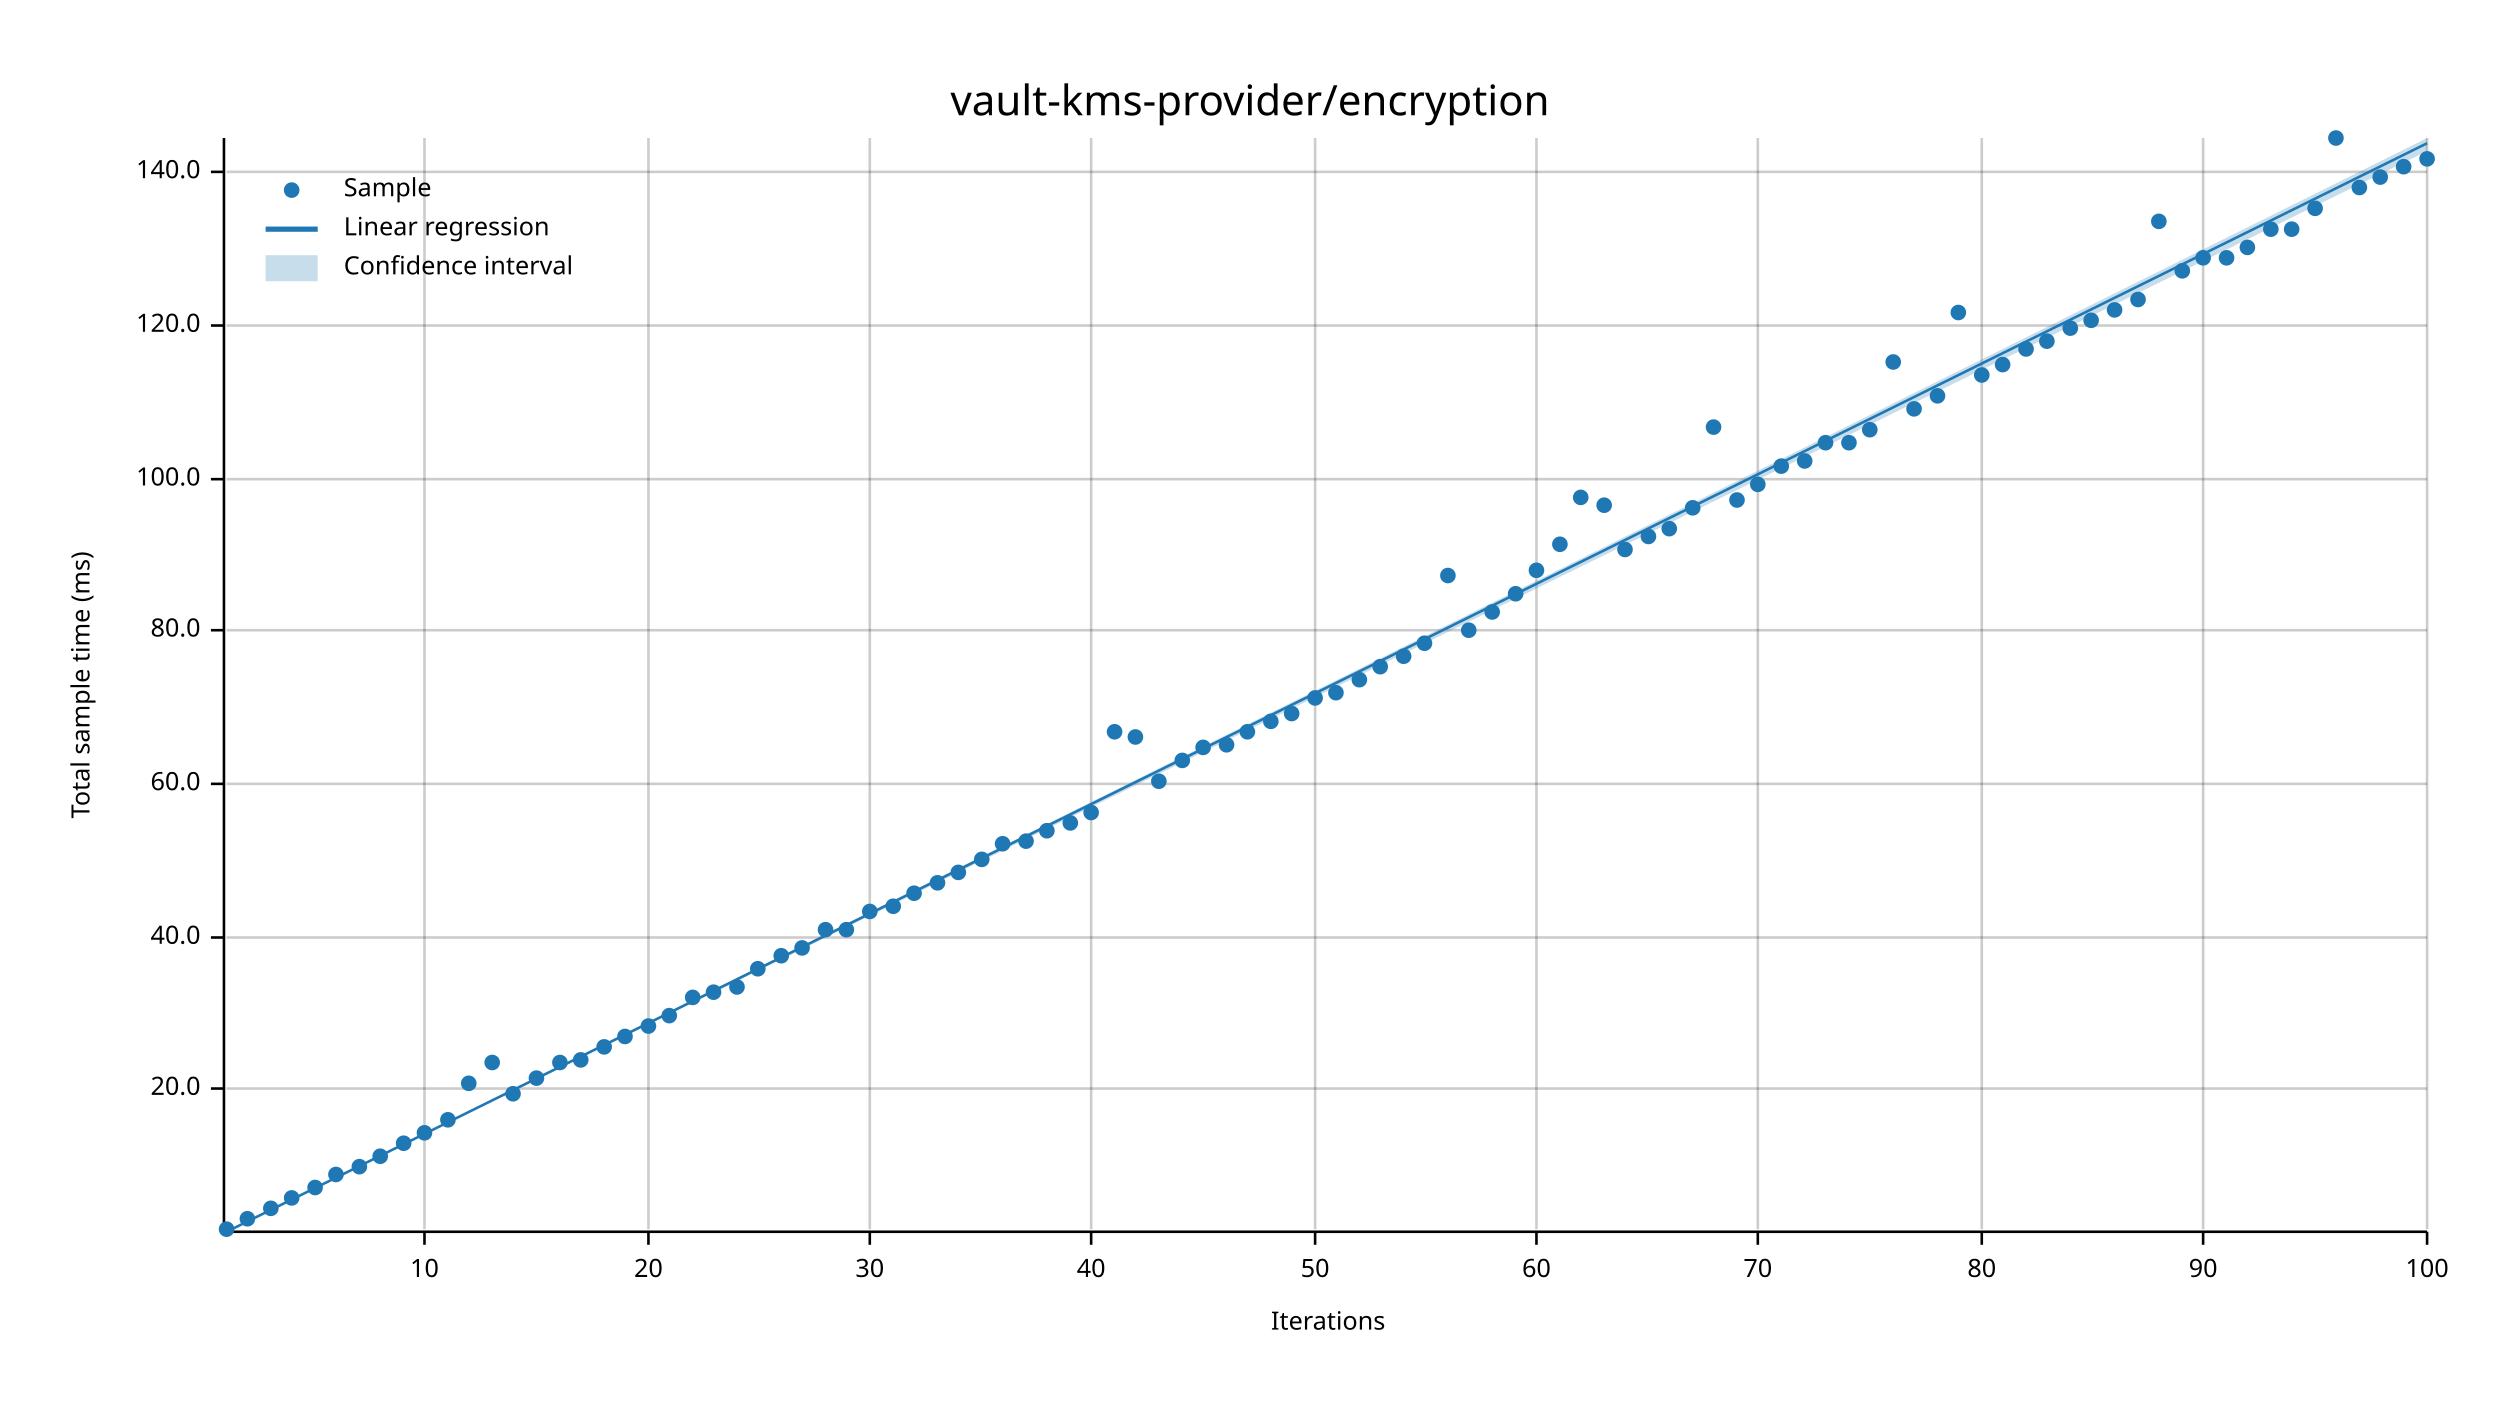
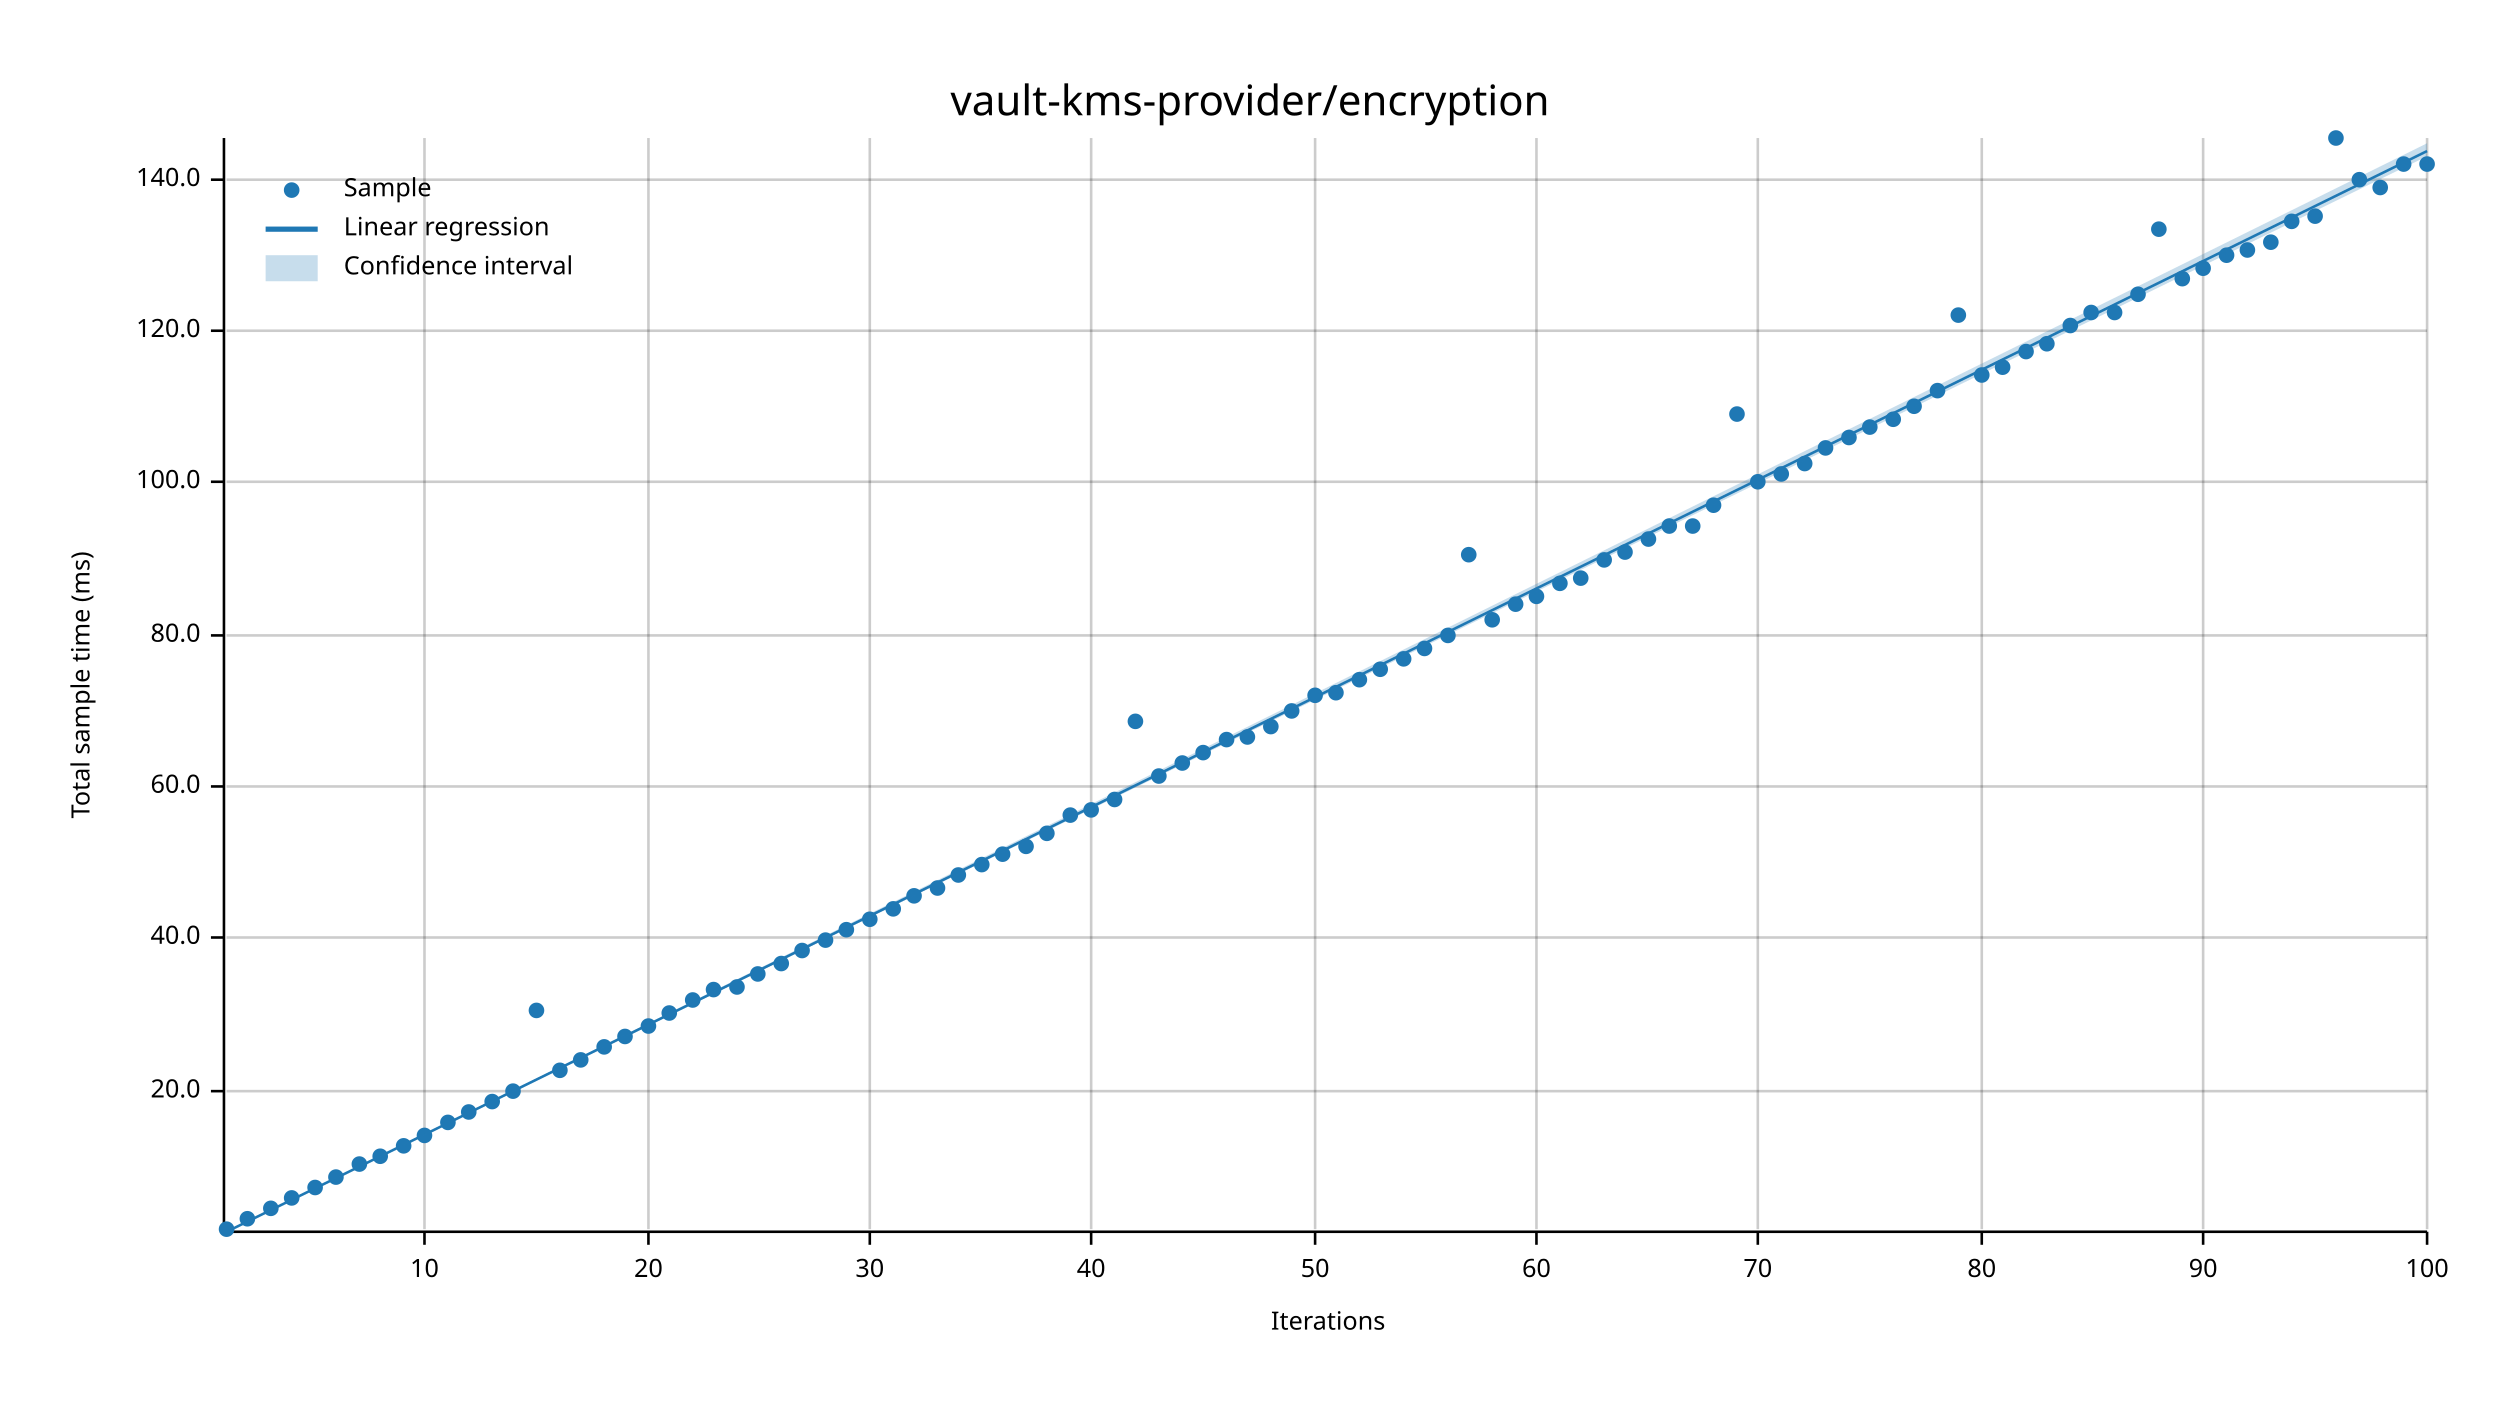
<svg xmlns="http://www.w3.org/2000/svg" width="960" height="540" viewBox="0 0 960 540">
  <text x="480" y="32" dy="0.76em" text-anchor="middle" font-family="sans-serif" font-size="16.129" opacity="1" fill="#000000">
vault-kms-provider/encryption
</text>
  <text x="27" y="263" dy="0.76em" text-anchor="middle" font-family="sans-serif" font-size="9.677" opacity="1" fill="#000000" transform="rotate(270, 27, 263)">
Total sample time (ms)
</text>
  <text x="510" y="513" dy="-0.5ex" text-anchor="middle" font-family="sans-serif" font-size="9.677" opacity="1" fill="#000000">
Iterations
</text>
  <line opacity="0.2" stroke="#000000" stroke-width="1" x1="163" y1="472" x2="163" y2="53" />
  <line opacity="0.2" stroke="#000000" stroke-width="1" x1="249" y1="472" x2="249" y2="53" />
  <line opacity="0.2" stroke="#000000" stroke-width="1" x1="334" y1="472" x2="334" y2="53" />
  <line opacity="0.2" stroke="#000000" stroke-width="1" x1="419" y1="472" x2="419" y2="53" />
  <line opacity="0.2" stroke="#000000" stroke-width="1" x1="505" y1="472" x2="505" y2="53" />
  <line opacity="0.2" stroke="#000000" stroke-width="1" x1="590" y1="472" x2="590" y2="53" />
  <line opacity="0.2" stroke="#000000" stroke-width="1" x1="675" y1="472" x2="675" y2="53" />
  <line opacity="0.2" stroke="#000000" stroke-width="1" x1="761" y1="472" x2="761" y2="53" />
  <line opacity="0.2" stroke="#000000" stroke-width="1" x1="846" y1="472" x2="846" y2="53" />
  <line opacity="0.2" stroke="#000000" stroke-width="1" x1="932" y1="472" x2="932" y2="53" />
-   <line opacity="0.2" stroke="#000000" stroke-width="1" x1="87" y1="418" x2="932" y2="418" />
+   <line opacity="0.2" stroke="#000000" stroke-width="1" x1="87" y1="419" x2="932" y2="419" />
  <line opacity="0.2" stroke="#000000" stroke-width="1" x1="87" y1="360" x2="932" y2="360" />
-   <line opacity="0.2" stroke="#000000" stroke-width="1" x1="87" y1="301" x2="932" y2="301" />
-   <line opacity="0.2" stroke="#000000" stroke-width="1" x1="87" y1="242" x2="932" y2="242" />
-   <line opacity="0.2" stroke="#000000" stroke-width="1" x1="87" y1="184" x2="932" y2="184" />
-   <line opacity="0.2" stroke="#000000" stroke-width="1" x1="87" y1="125" x2="932" y2="125" />
-   <line opacity="0.2" stroke="#000000" stroke-width="1" x1="87" y1="66" x2="932" y2="66" />
+   <line opacity="0.2" stroke="#000000" stroke-width="1" x1="87" y1="302" x2="932" y2="302" />
+   <line opacity="0.2" stroke="#000000" stroke-width="1" x1="87" y1="244" x2="932" y2="244" />
+   <line opacity="0.2" stroke="#000000" stroke-width="1" x1="87" y1="185" x2="932" y2="185" />
+   <line opacity="0.2" stroke="#000000" stroke-width="1" x1="87" y1="127" x2="932" y2="127" />
+   <line opacity="0.2" stroke="#000000" stroke-width="1" x1="87" y1="69" x2="932" y2="69" />
  <polyline fill="none" opacity="1" stroke="#000000" stroke-width="1" points="86,53 86,472 " />
-   <text x="77" y="418" dy="0.5ex" text-anchor="end" font-family="sans-serif" font-size="9.677" opacity="1" fill="#000000">
+   <text x="77" y="419" dy="0.5ex" text-anchor="end" font-family="sans-serif" font-size="9.677" opacity="1" fill="#000000">
20.0
</text>
-   <polyline fill="none" opacity="1" stroke="#000000" stroke-width="1" points="81,418 86,418 " />
+   <polyline fill="none" opacity="1" stroke="#000000" stroke-width="1" points="81,419 86,419 " />
  <text x="77" y="360" dy="0.5ex" text-anchor="end" font-family="sans-serif" font-size="9.677" opacity="1" fill="#000000">
40.0
</text>
  <polyline fill="none" opacity="1" stroke="#000000" stroke-width="1" points="81,360 86,360 " />
-   <text x="77" y="301" dy="0.5ex" text-anchor="end" font-family="sans-serif" font-size="9.677" opacity="1" fill="#000000">
+   <text x="77" y="302" dy="0.5ex" text-anchor="end" font-family="sans-serif" font-size="9.677" opacity="1" fill="#000000">
60.0
</text>
-   <polyline fill="none" opacity="1" stroke="#000000" stroke-width="1" points="81,301 86,301 " />
-   <text x="77" y="242" dy="0.5ex" text-anchor="end" font-family="sans-serif" font-size="9.677" opacity="1" fill="#000000">
+   <polyline fill="none" opacity="1" stroke="#000000" stroke-width="1" points="81,302 86,302 " />
+   <text x="77" y="244" dy="0.5ex" text-anchor="end" font-family="sans-serif" font-size="9.677" opacity="1" fill="#000000">
80.0
</text>
-   <polyline fill="none" opacity="1" stroke="#000000" stroke-width="1" points="81,242 86,242 " />
-   <text x="77" y="184" dy="0.5ex" text-anchor="end" font-family="sans-serif" font-size="9.677" opacity="1" fill="#000000">
+   <polyline fill="none" opacity="1" stroke="#000000" stroke-width="1" points="81,244 86,244 " />
+   <text x="77" y="185" dy="0.5ex" text-anchor="end" font-family="sans-serif" font-size="9.677" opacity="1" fill="#000000">
100.0
</text>
-   <polyline fill="none" opacity="1" stroke="#000000" stroke-width="1" points="81,184 86,184 " />
-   <text x="77" y="125" dy="0.5ex" text-anchor="end" font-family="sans-serif" font-size="9.677" opacity="1" fill="#000000">
+   <polyline fill="none" opacity="1" stroke="#000000" stroke-width="1" points="81,185 86,185 " />
+   <text x="77" y="127" dy="0.5ex" text-anchor="end" font-family="sans-serif" font-size="9.677" opacity="1" fill="#000000">
120.0
</text>
-   <polyline fill="none" opacity="1" stroke="#000000" stroke-width="1" points="81,125 86,125 " />
-   <text x="77" y="66" dy="0.5ex" text-anchor="end" font-family="sans-serif" font-size="9.677" opacity="1" fill="#000000">
+   <polyline fill="none" opacity="1" stroke="#000000" stroke-width="1" points="81,127 86,127 " />
+   <text x="77" y="69" dy="0.5ex" text-anchor="end" font-family="sans-serif" font-size="9.677" opacity="1" fill="#000000">
140.0
</text>
-   <polyline fill="none" opacity="1" stroke="#000000" stroke-width="1" points="81,66 86,66 " />
+   <polyline fill="none" opacity="1" stroke="#000000" stroke-width="1" points="81,69 86,69 " />
  <polyline fill="none" opacity="1" stroke="#000000" stroke-width="1" points="87,473 932,473 " />
  <text x="163" y="483" dy="0.76em" text-anchor="middle" font-family="sans-serif" font-size="9.677" opacity="1" fill="#000000">
10
</text>
  <polyline fill="none" opacity="1" stroke="#000000" stroke-width="1" points="163,473 163,478 " />
  <text x="249" y="483" dy="0.76em" text-anchor="middle" font-family="sans-serif" font-size="9.677" opacity="1" fill="#000000">
20
</text>
  <polyline fill="none" opacity="1" stroke="#000000" stroke-width="1" points="249,473 249,478 " />
  <text x="334" y="483" dy="0.76em" text-anchor="middle" font-family="sans-serif" font-size="9.677" opacity="1" fill="#000000">
30
</text>
  <polyline fill="none" opacity="1" stroke="#000000" stroke-width="1" points="334,473 334,478 " />
  <text x="419" y="483" dy="0.76em" text-anchor="middle" font-family="sans-serif" font-size="9.677" opacity="1" fill="#000000">
40
</text>
  <polyline fill="none" opacity="1" stroke="#000000" stroke-width="1" points="419,473 419,478 " />
  <text x="505" y="483" dy="0.76em" text-anchor="middle" font-family="sans-serif" font-size="9.677" opacity="1" fill="#000000">
50
</text>
  <polyline fill="none" opacity="1" stroke="#000000" stroke-width="1" points="505,473 505,478 " />
  <text x="590" y="483" dy="0.76em" text-anchor="middle" font-family="sans-serif" font-size="9.677" opacity="1" fill="#000000">
60
</text>
  <polyline fill="none" opacity="1" stroke="#000000" stroke-width="1" points="590,473 590,478 " />
  <text x="675" y="483" dy="0.76em" text-anchor="middle" font-family="sans-serif" font-size="9.677" opacity="1" fill="#000000">
70
</text>
  <polyline fill="none" opacity="1" stroke="#000000" stroke-width="1" points="675,473 675,478 " />
  <text x="761" y="483" dy="0.76em" text-anchor="middle" font-family="sans-serif" font-size="9.677" opacity="1" fill="#000000">
80
</text>
  <polyline fill="none" opacity="1" stroke="#000000" stroke-width="1" points="761,473 761,478 " />
  <text x="846" y="483" dy="0.76em" text-anchor="middle" font-family="sans-serif" font-size="9.677" opacity="1" fill="#000000">
90
</text>
  <polyline fill="none" opacity="1" stroke="#000000" stroke-width="1" points="846,473 846,478 " />
  <text x="932" y="483" dy="0.76em" text-anchor="middle" font-family="sans-serif" font-size="9.677" opacity="1" fill="#000000">
100
</text>
  <polyline fill="none" opacity="1" stroke="#000000" stroke-width="1" points="932,473 932,478 " />
  <circle cx="87" cy="472" r="3" opacity="1" fill="#1F78B4" stroke="none" stroke-width="1" />
  <circle cx="95" cy="468" r="3" opacity="1" fill="#1F78B4" stroke="none" stroke-width="1" />
  <circle cx="104" cy="464" r="3" opacity="1" fill="#1F78B4" stroke="none" stroke-width="1" />
  <circle cx="112" cy="460" r="3" opacity="1" fill="#1F78B4" stroke="none" stroke-width="1" />
  <circle cx="121" cy="456" r="3" opacity="1" fill="#1F78B4" stroke="none" stroke-width="1" />
-   <circle cx="129" cy="451" r="3" opacity="1" fill="#1F78B4" stroke="none" stroke-width="1" />
-   <circle cx="138" cy="448" r="3" opacity="1" fill="#1F78B4" stroke="none" stroke-width="1" />
+   <circle cx="129" cy="452" r="3" opacity="1" fill="#1F78B4" stroke="none" stroke-width="1" />
+   <circle cx="138" cy="447" r="3" opacity="1" fill="#1F78B4" stroke="none" stroke-width="1" />
  <circle cx="146" cy="444" r="3" opacity="1" fill="#1F78B4" stroke="none" stroke-width="1" />
-   <circle cx="155" cy="439" r="3" opacity="1" fill="#1F78B4" stroke="none" stroke-width="1" />
-   <circle cx="163" cy="435" r="3" opacity="1" fill="#1F78B4" stroke="none" stroke-width="1" />
-   <circle cx="172" cy="430" r="3" opacity="1" fill="#1F78B4" stroke="none" stroke-width="1" />
-   <circle cx="180" cy="416" r="3" opacity="1" fill="#1F78B4" stroke="none" stroke-width="1" />
-   <circle cx="189" cy="408" r="3" opacity="1" fill="#1F78B4" stroke="none" stroke-width="1" />
-   <circle cx="197" cy="420" r="3" opacity="1" fill="#1F78B4" stroke="none" stroke-width="1" />
-   <circle cx="206" cy="414" r="3" opacity="1" fill="#1F78B4" stroke="none" stroke-width="1" />
-   <circle cx="215" cy="408" r="3" opacity="1" fill="#1F78B4" stroke="none" stroke-width="1" />
+   <circle cx="155" cy="440" r="3" opacity="1" fill="#1F78B4" stroke="none" stroke-width="1" />
+   <circle cx="163" cy="436" r="3" opacity="1" fill="#1F78B4" stroke="none" stroke-width="1" />
+   <circle cx="172" cy="431" r="3" opacity="1" fill="#1F78B4" stroke="none" stroke-width="1" />
+   <circle cx="180" cy="427" r="3" opacity="1" fill="#1F78B4" stroke="none" stroke-width="1" />
+   <circle cx="189" cy="423" r="3" opacity="1" fill="#1F78B4" stroke="none" stroke-width="1" />
+   <circle cx="197" cy="419" r="3" opacity="1" fill="#1F78B4" stroke="none" stroke-width="1" />
+   <circle cx="206" cy="388" r="3" opacity="1" fill="#1F78B4" stroke="none" stroke-width="1" />
+   <circle cx="215" cy="411" r="3" opacity="1" fill="#1F78B4" stroke="none" stroke-width="1" />
  <circle cx="223" cy="407" r="3" opacity="1" fill="#1F78B4" stroke="none" stroke-width="1" />
  <circle cx="232" cy="402" r="3" opacity="1" fill="#1F78B4" stroke="none" stroke-width="1" />
  <circle cx="240" cy="398" r="3" opacity="1" fill="#1F78B4" stroke="none" stroke-width="1" />
  <circle cx="249" cy="394" r="3" opacity="1" fill="#1F78B4" stroke="none" stroke-width="1" />
-   <circle cx="257" cy="390" r="3" opacity="1" fill="#1F78B4" stroke="none" stroke-width="1" />
-   <circle cx="266" cy="383" r="3" opacity="1" fill="#1F78B4" stroke="none" stroke-width="1" />
-   <circle cx="274" cy="381" r="3" opacity="1" fill="#1F78B4" stroke="none" stroke-width="1" />
+   <circle cx="257" cy="389" r="3" opacity="1" fill="#1F78B4" stroke="none" stroke-width="1" />
+   <circle cx="266" cy="384" r="3" opacity="1" fill="#1F78B4" stroke="none" stroke-width="1" />
+   <circle cx="274" cy="380" r="3" opacity="1" fill="#1F78B4" stroke="none" stroke-width="1" />
  <circle cx="283" cy="379" r="3" opacity="1" fill="#1F78B4" stroke="none" stroke-width="1" />
-   <circle cx="291" cy="372" r="3" opacity="1" fill="#1F78B4" stroke="none" stroke-width="1" />
-   <circle cx="300" cy="367" r="3" opacity="1" fill="#1F78B4" stroke="none" stroke-width="1" />
-   <circle cx="308" cy="364" r="3" opacity="1" fill="#1F78B4" stroke="none" stroke-width="1" />
-   <circle cx="317" cy="357" r="3" opacity="1" fill="#1F78B4" stroke="none" stroke-width="1" />
+   <circle cx="291" cy="374" r="3" opacity="1" fill="#1F78B4" stroke="none" stroke-width="1" />
+   <circle cx="300" cy="370" r="3" opacity="1" fill="#1F78B4" stroke="none" stroke-width="1" />
+   <circle cx="308" cy="365" r="3" opacity="1" fill="#1F78B4" stroke="none" stroke-width="1" />
+   <circle cx="317" cy="361" r="3" opacity="1" fill="#1F78B4" stroke="none" stroke-width="1" />
  <circle cx="325" cy="357" r="3" opacity="1" fill="#1F78B4" stroke="none" stroke-width="1" />
-   <circle cx="334" cy="350" r="3" opacity="1" fill="#1F78B4" stroke="none" stroke-width="1" />
-   <circle cx="343" cy="348" r="3" opacity="1" fill="#1F78B4" stroke="none" stroke-width="1" />
-   <circle cx="351" cy="343" r="3" opacity="1" fill="#1F78B4" stroke="none" stroke-width="1" />
-   <circle cx="360" cy="339" r="3" opacity="1" fill="#1F78B4" stroke="none" stroke-width="1" />
-   <circle cx="368" cy="335" r="3" opacity="1" fill="#1F78B4" stroke="none" stroke-width="1" />
-   <circle cx="377" cy="330" r="3" opacity="1" fill="#1F78B4" stroke="none" stroke-width="1" />
-   <circle cx="385" cy="324" r="3" opacity="1" fill="#1F78B4" stroke="none" stroke-width="1" />
-   <circle cx="394" cy="323" r="3" opacity="1" fill="#1F78B4" stroke="none" stroke-width="1" />
-   <circle cx="402" cy="319" r="3" opacity="1" fill="#1F78B4" stroke="none" stroke-width="1" />
-   <circle cx="411" cy="316" r="3" opacity="1" fill="#1F78B4" stroke="none" stroke-width="1" />
-   <circle cx="419" cy="312" r="3" opacity="1" fill="#1F78B4" stroke="none" stroke-width="1" />
-   <circle cx="428" cy="281" r="3" opacity="1" fill="#1F78B4" stroke="none" stroke-width="1" />
-   <circle cx="436" cy="283" r="3" opacity="1" fill="#1F78B4" stroke="none" stroke-width="1" />
-   <circle cx="445" cy="300" r="3" opacity="1" fill="#1F78B4" stroke="none" stroke-width="1" />
-   <circle cx="454" cy="292" r="3" opacity="1" fill="#1F78B4" stroke="none" stroke-width="1" />
-   <circle cx="462" cy="287" r="3" opacity="1" fill="#1F78B4" stroke="none" stroke-width="1" />
-   <circle cx="471" cy="286" r="3" opacity="1" fill="#1F78B4" stroke="none" stroke-width="1" />
-   <circle cx="479" cy="281" r="3" opacity="1" fill="#1F78B4" stroke="none" stroke-width="1" />
-   <circle cx="488" cy="277" r="3" opacity="1" fill="#1F78B4" stroke="none" stroke-width="1" />
-   <circle cx="496" cy="274" r="3" opacity="1" fill="#1F78B4" stroke="none" stroke-width="1" />
-   <circle cx="505" cy="268" r="3" opacity="1" fill="#1F78B4" stroke="none" stroke-width="1" />
+   <circle cx="334" cy="353" r="3" opacity="1" fill="#1F78B4" stroke="none" stroke-width="1" />
+   <circle cx="343" cy="349" r="3" opacity="1" fill="#1F78B4" stroke="none" stroke-width="1" />
+   <circle cx="351" cy="344" r="3" opacity="1" fill="#1F78B4" stroke="none" stroke-width="1" />
+   <circle cx="360" cy="341" r="3" opacity="1" fill="#1F78B4" stroke="none" stroke-width="1" />
+   <circle cx="368" cy="336" r="3" opacity="1" fill="#1F78B4" stroke="none" stroke-width="1" />
+   <circle cx="377" cy="332" r="3" opacity="1" fill="#1F78B4" stroke="none" stroke-width="1" />
+   <circle cx="385" cy="328" r="3" opacity="1" fill="#1F78B4" stroke="none" stroke-width="1" />
+   <circle cx="394" cy="325" r="3" opacity="1" fill="#1F78B4" stroke="none" stroke-width="1" />
+   <circle cx="402" cy="320" r="3" opacity="1" fill="#1F78B4" stroke="none" stroke-width="1" />
+   <circle cx="411" cy="313" r="3" opacity="1" fill="#1F78B4" stroke="none" stroke-width="1" />
+   <circle cx="419" cy="311" r="3" opacity="1" fill="#1F78B4" stroke="none" stroke-width="1" />
+   <circle cx="428" cy="307" r="3" opacity="1" fill="#1F78B4" stroke="none" stroke-width="1" />
+   <circle cx="436" cy="277" r="3" opacity="1" fill="#1F78B4" stroke="none" stroke-width="1" />
+   <circle cx="445" cy="298" r="3" opacity="1" fill="#1F78B4" stroke="none" stroke-width="1" />
+   <circle cx="454" cy="293" r="3" opacity="1" fill="#1F78B4" stroke="none" stroke-width="1" />
+   <circle cx="462" cy="289" r="3" opacity="1" fill="#1F78B4" stroke="none" stroke-width="1" />
+   <circle cx="471" cy="284" r="3" opacity="1" fill="#1F78B4" stroke="none" stroke-width="1" />
+   <circle cx="479" cy="283" r="3" opacity="1" fill="#1F78B4" stroke="none" stroke-width="1" />
+   <circle cx="488" cy="279" r="3" opacity="1" fill="#1F78B4" stroke="none" stroke-width="1" />
+   <circle cx="496" cy="273" r="3" opacity="1" fill="#1F78B4" stroke="none" stroke-width="1" />
+   <circle cx="505" cy="267" r="3" opacity="1" fill="#1F78B4" stroke="none" stroke-width="1" />
  <circle cx="513" cy="266" r="3" opacity="1" fill="#1F78B4" stroke="none" stroke-width="1" />
  <circle cx="522" cy="261" r="3" opacity="1" fill="#1F78B4" stroke="none" stroke-width="1" />
-   <circle cx="530" cy="256" r="3" opacity="1" fill="#1F78B4" stroke="none" stroke-width="1" />
-   <circle cx="539" cy="252" r="3" opacity="1" fill="#1F78B4" stroke="none" stroke-width="1" />
-   <circle cx="547" cy="247" r="3" opacity="1" fill="#1F78B4" stroke="none" stroke-width="1" />
-   <circle cx="556" cy="221" r="3" opacity="1" fill="#1F78B4" stroke="none" stroke-width="1" />
-   <circle cx="564" cy="242" r="3" opacity="1" fill="#1F78B4" stroke="none" stroke-width="1" />
-   <circle cx="573" cy="235" r="3" opacity="1" fill="#1F78B4" stroke="none" stroke-width="1" />
-   <circle cx="582" cy="228" r="3" opacity="1" fill="#1F78B4" stroke="none" stroke-width="1" />
-   <circle cx="590" cy="219" r="3" opacity="1" fill="#1F78B4" stroke="none" stroke-width="1" />
-   <circle cx="599" cy="209" r="3" opacity="1" fill="#1F78B4" stroke="none" stroke-width="1" />
-   <circle cx="607" cy="191" r="3" opacity="1" fill="#1F78B4" stroke="none" stroke-width="1" />
-   <circle cx="616" cy="194" r="3" opacity="1" fill="#1F78B4" stroke="none" stroke-width="1" />
-   <circle cx="624" cy="211" r="3" opacity="1" fill="#1F78B4" stroke="none" stroke-width="1" />
-   <circle cx="633" cy="206" r="3" opacity="1" fill="#1F78B4" stroke="none" stroke-width="1" />
-   <circle cx="641" cy="203" r="3" opacity="1" fill="#1F78B4" stroke="none" stroke-width="1" />
-   <circle cx="650" cy="195" r="3" opacity="1" fill="#1F78B4" stroke="none" stroke-width="1" />
-   <circle cx="658" cy="164" r="3" opacity="1" fill="#1F78B4" stroke="none" stroke-width="1" />
-   <circle cx="667" cy="192" r="3" opacity="1" fill="#1F78B4" stroke="none" stroke-width="1" />
-   <circle cx="675" cy="186" r="3" opacity="1" fill="#1F78B4" stroke="none" stroke-width="1" />
-   <circle cx="684" cy="179" r="3" opacity="1" fill="#1F78B4" stroke="none" stroke-width="1" />
-   <circle cx="693" cy="177" r="3" opacity="1" fill="#1F78B4" stroke="none" stroke-width="1" />
-   <circle cx="701" cy="170" r="3" opacity="1" fill="#1F78B4" stroke="none" stroke-width="1" />
-   <circle cx="710" cy="170" r="3" opacity="1" fill="#1F78B4" stroke="none" stroke-width="1" />
-   <circle cx="718" cy="165" r="3" opacity="1" fill="#1F78B4" stroke="none" stroke-width="1" />
-   <circle cx="727" cy="139" r="3" opacity="1" fill="#1F78B4" stroke="none" stroke-width="1" />
-   <circle cx="735" cy="157" r="3" opacity="1" fill="#1F78B4" stroke="none" stroke-width="1" />
-   <circle cx="744" cy="152" r="3" opacity="1" fill="#1F78B4" stroke="none" stroke-width="1" />
-   <circle cx="752" cy="120" r="3" opacity="1" fill="#1F78B4" stroke="none" stroke-width="1" />
+   <circle cx="530" cy="257" r="3" opacity="1" fill="#1F78B4" stroke="none" stroke-width="1" />
+   <circle cx="539" cy="253" r="3" opacity="1" fill="#1F78B4" stroke="none" stroke-width="1" />
+   <circle cx="547" cy="249" r="3" opacity="1" fill="#1F78B4" stroke="none" stroke-width="1" />
+   <circle cx="556" cy="244" r="3" opacity="1" fill="#1F78B4" stroke="none" stroke-width="1" />
+   <circle cx="564" cy="213" r="3" opacity="1" fill="#1F78B4" stroke="none" stroke-width="1" />
+   <circle cx="573" cy="238" r="3" opacity="1" fill="#1F78B4" stroke="none" stroke-width="1" />
+   <circle cx="582" cy="232" r="3" opacity="1" fill="#1F78B4" stroke="none" stroke-width="1" />
+   <circle cx="590" cy="229" r="3" opacity="1" fill="#1F78B4" stroke="none" stroke-width="1" />
+   <circle cx="599" cy="224" r="3" opacity="1" fill="#1F78B4" stroke="none" stroke-width="1" />
+   <circle cx="607" cy="222" r="3" opacity="1" fill="#1F78B4" stroke="none" stroke-width="1" />
+   <circle cx="616" cy="215" r="3" opacity="1" fill="#1F78B4" stroke="none" stroke-width="1" />
+   <circle cx="624" cy="212" r="3" opacity="1" fill="#1F78B4" stroke="none" stroke-width="1" />
+   <circle cx="633" cy="207" r="3" opacity="1" fill="#1F78B4" stroke="none" stroke-width="1" />
+   <circle cx="641" cy="202" r="3" opacity="1" fill="#1F78B4" stroke="none" stroke-width="1" />
+   <circle cx="650" cy="202" r="3" opacity="1" fill="#1F78B4" stroke="none" stroke-width="1" />
+   <circle cx="658" cy="194" r="3" opacity="1" fill="#1F78B4" stroke="none" stroke-width="1" />
+   <circle cx="667" cy="159" r="3" opacity="1" fill="#1F78B4" stroke="none" stroke-width="1" />
+   <circle cx="675" cy="185" r="3" opacity="1" fill="#1F78B4" stroke="none" stroke-width="1" />
+   <circle cx="684" cy="182" r="3" opacity="1" fill="#1F78B4" stroke="none" stroke-width="1" />
+   <circle cx="693" cy="178" r="3" opacity="1" fill="#1F78B4" stroke="none" stroke-width="1" />
+   <circle cx="701" cy="172" r="3" opacity="1" fill="#1F78B4" stroke="none" stroke-width="1" />
+   <circle cx="710" cy="168" r="3" opacity="1" fill="#1F78B4" stroke="none" stroke-width="1" />
+   <circle cx="718" cy="164" r="3" opacity="1" fill="#1F78B4" stroke="none" stroke-width="1" />
+   <circle cx="727" cy="161" r="3" opacity="1" fill="#1F78B4" stroke="none" stroke-width="1" />
+   <circle cx="735" cy="156" r="3" opacity="1" fill="#1F78B4" stroke="none" stroke-width="1" />
+   <circle cx="744" cy="150" r="3" opacity="1" fill="#1F78B4" stroke="none" stroke-width="1" />
+   <circle cx="752" cy="121" r="3" opacity="1" fill="#1F78B4" stroke="none" stroke-width="1" />
  <circle cx="761" cy="144" r="3" opacity="1" fill="#1F78B4" stroke="none" stroke-width="1" />
-   <circle cx="769" cy="140" r="3" opacity="1" fill="#1F78B4" stroke="none" stroke-width="1" />
-   <circle cx="778" cy="134" r="3" opacity="1" fill="#1F78B4" stroke="none" stroke-width="1" />
-   <circle cx="786" cy="131" r="3" opacity="1" fill="#1F78B4" stroke="none" stroke-width="1" />
-   <circle cx="795" cy="126" r="3" opacity="1" fill="#1F78B4" stroke="none" stroke-width="1" />
-   <circle cx="803" cy="123" r="3" opacity="1" fill="#1F78B4" stroke="none" stroke-width="1" />
-   <circle cx="812" cy="119" r="3" opacity="1" fill="#1F78B4" stroke="none" stroke-width="1" />
-   <circle cx="821" cy="115" r="3" opacity="1" fill="#1F78B4" stroke="none" stroke-width="1" />
-   <circle cx="829" cy="85" r="3" opacity="1" fill="#1F78B4" stroke="none" stroke-width="1" />
-   <circle cx="838" cy="104" r="3" opacity="1" fill="#1F78B4" stroke="none" stroke-width="1" />
-   <circle cx="846" cy="99" r="3" opacity="1" fill="#1F78B4" stroke="none" stroke-width="1" />
-   <circle cx="855" cy="99" r="3" opacity="1" fill="#1F78B4" stroke="none" stroke-width="1" />
-   <circle cx="863" cy="95" r="3" opacity="1" fill="#1F78B4" stroke="none" stroke-width="1" />
-   <circle cx="872" cy="88" r="3" opacity="1" fill="#1F78B4" stroke="none" stroke-width="1" />
-   <circle cx="880" cy="88" r="3" opacity="1" fill="#1F78B4" stroke="none" stroke-width="1" />
-   <circle cx="889" cy="80" r="3" opacity="1" fill="#1F78B4" stroke="none" stroke-width="1" />
+   <circle cx="769" cy="141" r="3" opacity="1" fill="#1F78B4" stroke="none" stroke-width="1" />
+   <circle cx="778" cy="135" r="3" opacity="1" fill="#1F78B4" stroke="none" stroke-width="1" />
+   <circle cx="786" cy="132" r="3" opacity="1" fill="#1F78B4" stroke="none" stroke-width="1" />
+   <circle cx="795" cy="125" r="3" opacity="1" fill="#1F78B4" stroke="none" stroke-width="1" />
+   <circle cx="803" cy="120" r="3" opacity="1" fill="#1F78B4" stroke="none" stroke-width="1" />
+   <circle cx="812" cy="120" r="3" opacity="1" fill="#1F78B4" stroke="none" stroke-width="1" />
+   <circle cx="821" cy="113" r="3" opacity="1" fill="#1F78B4" stroke="none" stroke-width="1" />
+   <circle cx="829" cy="88" r="3" opacity="1" fill="#1F78B4" stroke="none" stroke-width="1" />
+   <circle cx="838" cy="107" r="3" opacity="1" fill="#1F78B4" stroke="none" stroke-width="1" />
+   <circle cx="846" cy="103" r="3" opacity="1" fill="#1F78B4" stroke="none" stroke-width="1" />
+   <circle cx="855" cy="98" r="3" opacity="1" fill="#1F78B4" stroke="none" stroke-width="1" />
+   <circle cx="863" cy="96" r="3" opacity="1" fill="#1F78B4" stroke="none" stroke-width="1" />
+   <circle cx="872" cy="93" r="3" opacity="1" fill="#1F78B4" stroke="none" stroke-width="1" />
+   <circle cx="880" cy="85" r="3" opacity="1" fill="#1F78B4" stroke="none" stroke-width="1" />
+   <circle cx="889" cy="83" r="3" opacity="1" fill="#1F78B4" stroke="none" stroke-width="1" />
  <circle cx="897" cy="53" r="3" opacity="1" fill="#1F78B4" stroke="none" stroke-width="1" />
-   <circle cx="906" cy="72" r="3" opacity="1" fill="#1F78B4" stroke="none" stroke-width="1" />
-   <circle cx="914" cy="68" r="3" opacity="1" fill="#1F78B4" stroke="none" stroke-width="1" />
-   <circle cx="923" cy="64" r="3" opacity="1" fill="#1F78B4" stroke="none" stroke-width="1" />
-   <circle cx="932" cy="61" r="3" opacity="1" fill="#1F78B4" stroke="none" stroke-width="1" />
-   <polyline fill="none" opacity="1" stroke="#1F78B4" stroke-width="1" points="87,473 932,55 " />
-   <polygon opacity="0.25" fill="#1F78B4" points="87,473 932,58 932,53 " />
+   <circle cx="906" cy="69" r="3" opacity="1" fill="#1F78B4" stroke="none" stroke-width="1" />
+   <circle cx="914" cy="72" r="3" opacity="1" fill="#1F78B4" stroke="none" stroke-width="1" />
+   <circle cx="923" cy="63" r="3" opacity="1" fill="#1F78B4" stroke="none" stroke-width="1" />
+   <circle cx="932" cy="63" r="3" opacity="1" fill="#1F78B4" stroke="none" stroke-width="1" />
+   <polyline fill="none" opacity="1" stroke="#1F78B4" stroke-width="1" points="87,473 932,58 " />
+   <polygon opacity="0.25" fill="#1F78B4" points="87,473 932,60 932,55 " />
  <text x="132" y="68" dy="0.76em" text-anchor="start" font-family="sans-serif" font-size="9.677" opacity="1" fill="#000000">
Sample
</text>
  <text x="132" y="83" dy="0.76em" text-anchor="start" font-family="sans-serif" font-size="9.677" opacity="1" fill="#000000">
Linear regression
</text>
  <text x="132" y="98" dy="0.76em" text-anchor="start" font-family="sans-serif" font-size="9.677" opacity="1" fill="#000000">
Confidence interval
</text>
  <circle cx="112" cy="73" r="3" opacity="1" fill="#1F78B4" stroke="none" stroke-width="1" />
  <polyline fill="none" opacity="1" stroke="#1F78B4" stroke-width="2" points="102,88 122,88 " />
  <rect x="102" y="98" width="20" height="10" opacity="0.25" fill="#1F78B4" stroke="none" />
</svg>
